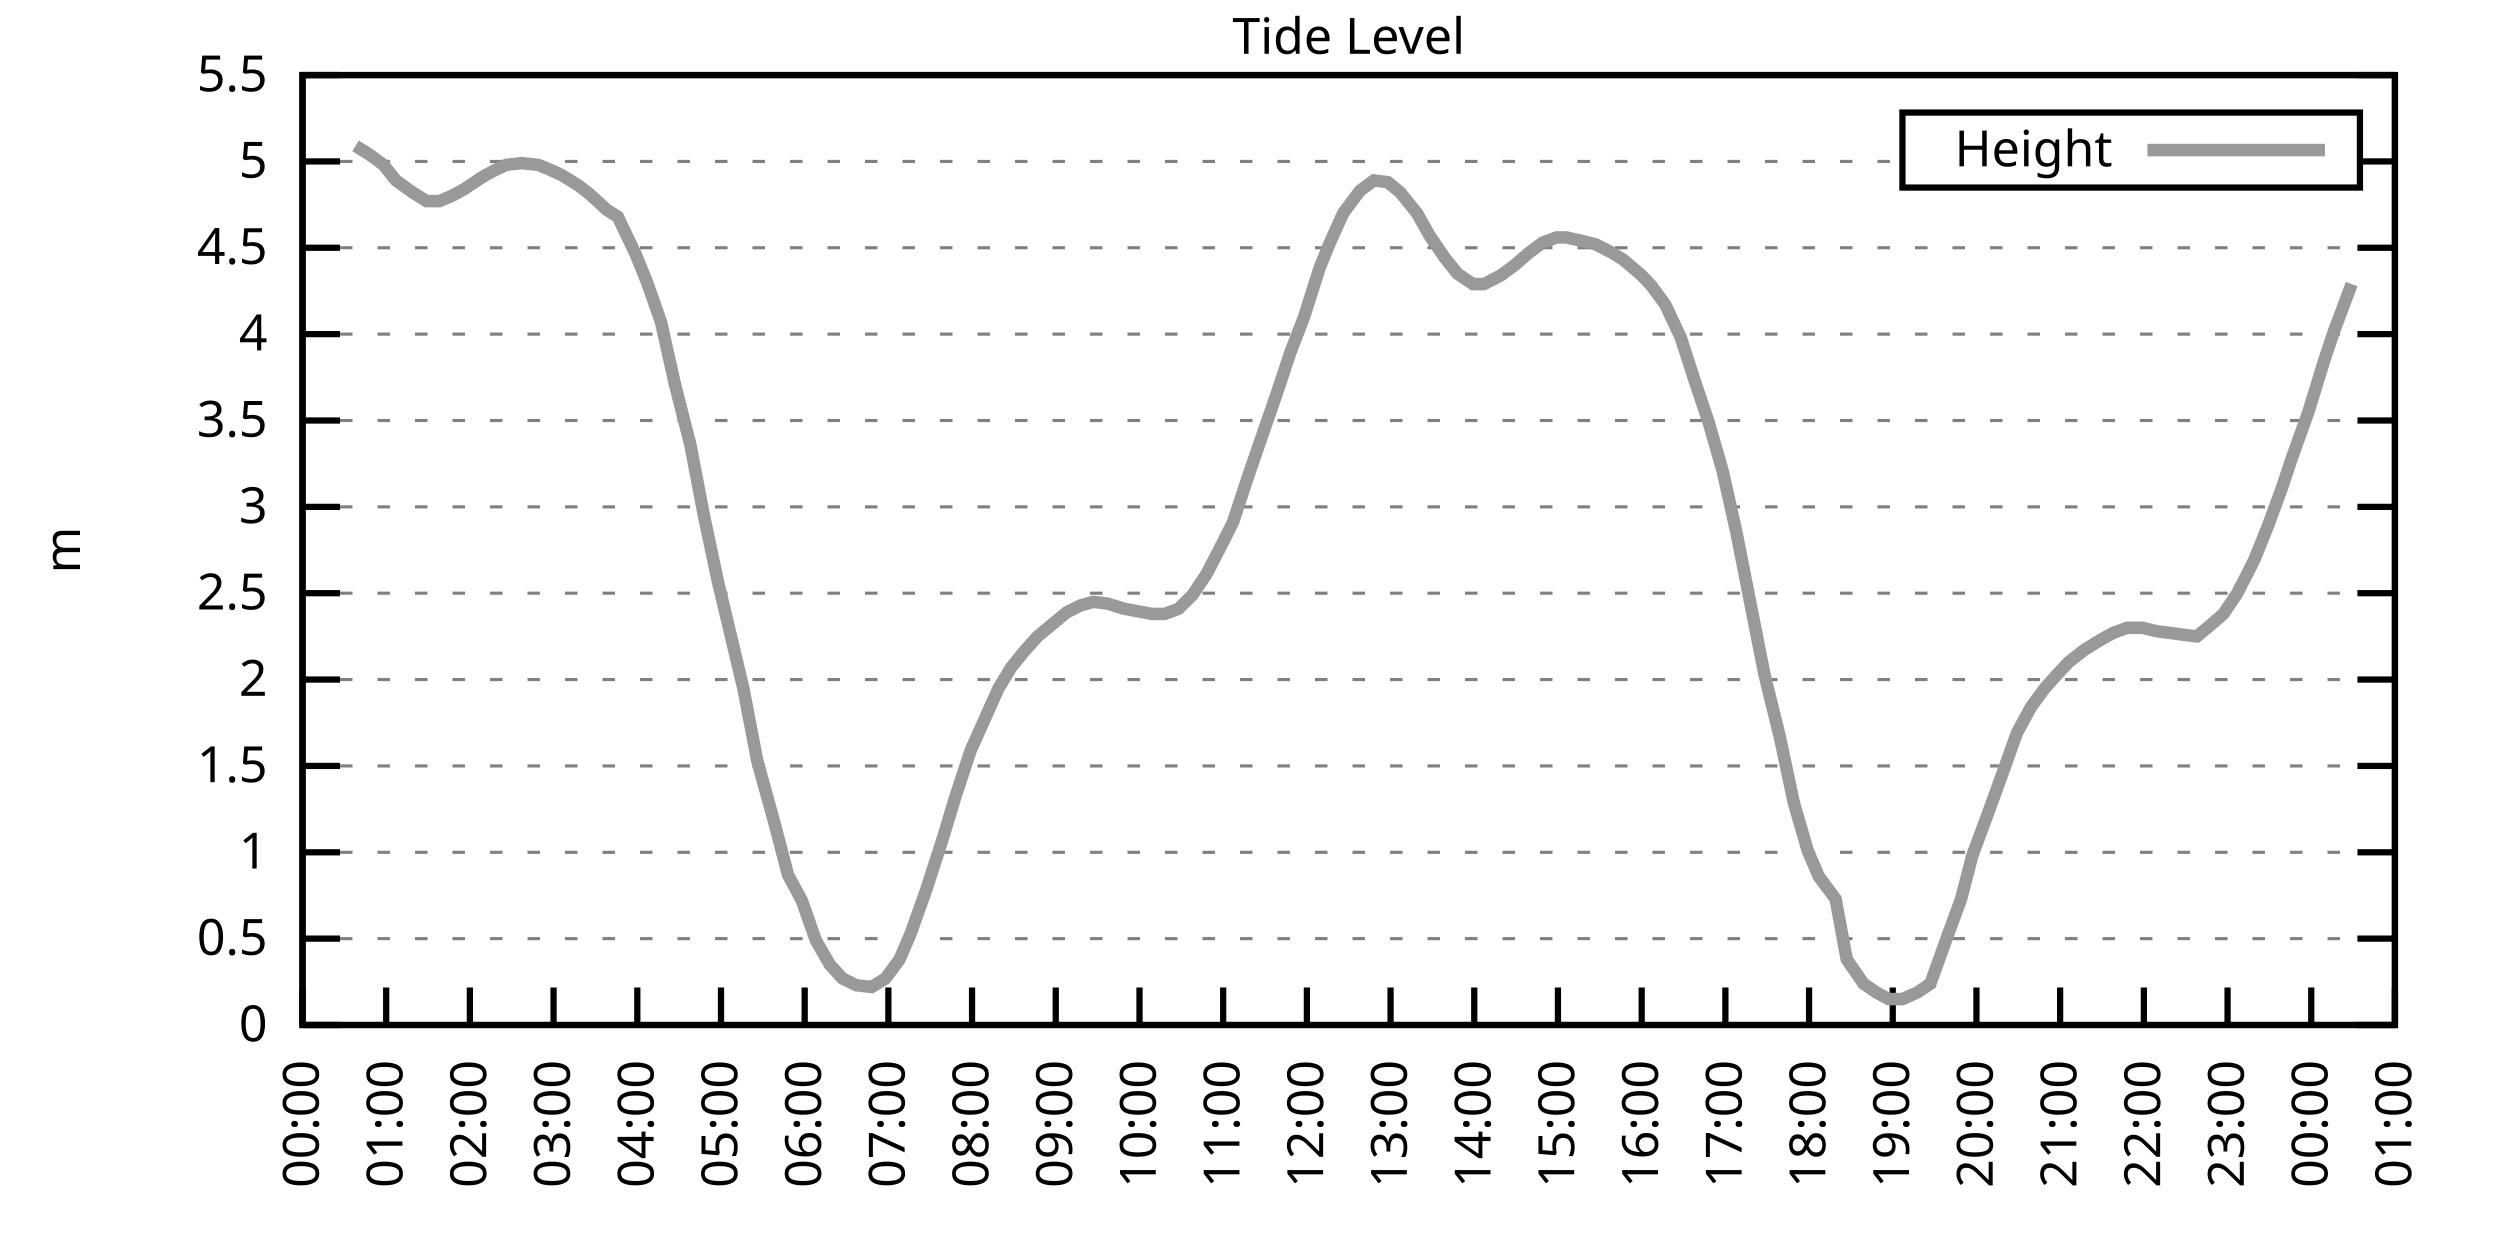
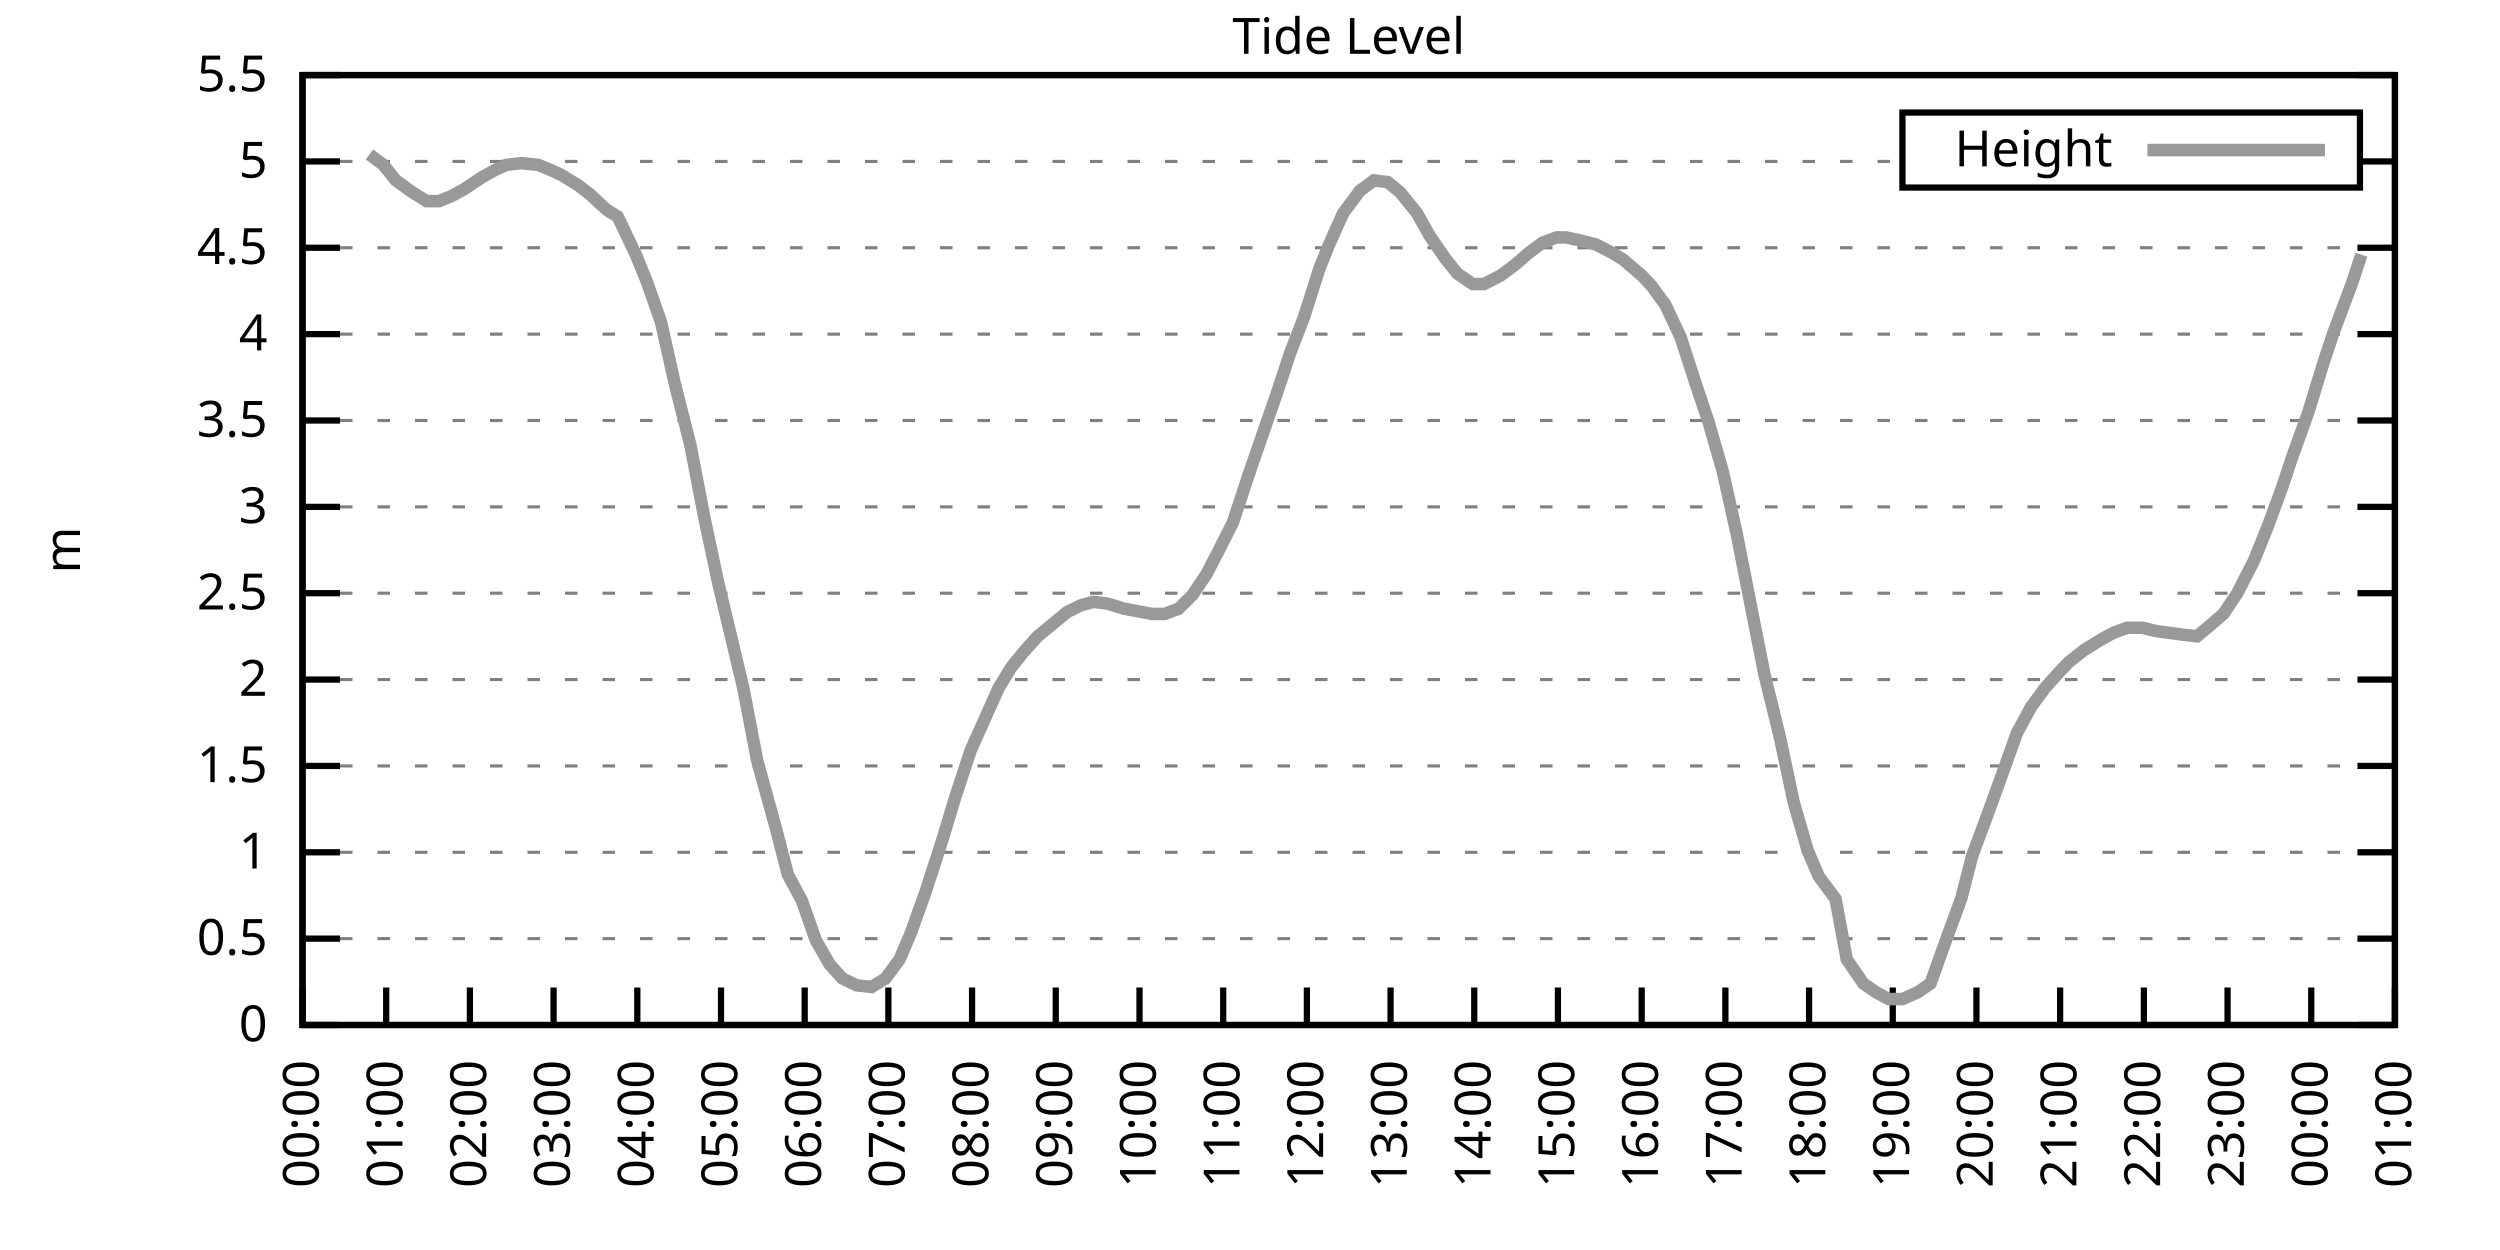
<svg xmlns="http://www.w3.org/2000/svg" xmlns:xlink="http://www.w3.org/1999/xlink" width="400" height="200" viewBox="0 0 400 200">
  <g id="gnuplot_canvas">
    <rect x="0" y="0" width="400" height="200" fill="none" />
    <defs>
      <circle id="gpDot" r="0.5" stroke-width="0.5" stroke="currentColor" />
      <path id="gpPt0" stroke-width="0.333" stroke="currentColor" d="M-1,0 h2 M0,-1 v2" />
      <path id="gpPt1" stroke-width="0.333" stroke="currentColor" d="M-1,-1 L1,1 M1,-1 L-1,1" />
      <path id="gpPt2" stroke-width="0.333" stroke="currentColor" d="M-1,0 L1,0 M0,-1 L0,1 M-1,-1 L1,1 M-1,1 L1,-1" />
      <rect id="gpPt3" stroke-width="0.333" stroke="currentColor" x="-1" y="-1" width="2" height="2" />
      <rect id="gpPt4" stroke-width="0.333" stroke="currentColor" fill="currentColor" x="-1" y="-1" width="2" height="2" />
      <circle id="gpPt5" stroke-width="0.333" stroke="currentColor" cx="0" cy="0" r="1" />
      <use xlink:href="#gpPt5" id="gpPt6" fill="currentColor" stroke="none" />
      <path id="gpPt7" stroke-width="0.333" stroke="currentColor" d="M0,-1.33 L-1.33,0.67 L1.33,0.67 z" />
      <use xlink:href="#gpPt7" id="gpPt8" fill="currentColor" stroke="none" />
      <use xlink:href="#gpPt7" id="gpPt9" stroke="currentColor" transform="rotate(180)" />
      <use xlink:href="#gpPt9" id="gpPt10" fill="currentColor" stroke="none" />
      <use xlink:href="#gpPt3" id="gpPt11" stroke="currentColor" transform="rotate(45)" />
      <use xlink:href="#gpPt11" id="gpPt12" fill="currentColor" stroke="none" />
      <path id="gpPt13" stroke-width="0.333" stroke="currentColor" d="M0,1.330 L1.265,0.411 L0.782,-1.067 L-0.782,-1.076 L-1.265,0.411 z" />
      <use xlink:href="#gpPt13" id="gpPt14" fill="currentColor" stroke="none" />
      <filter id="textbox" filterUnits="objectBoundingBox" x="0" y="0" height="1" width="1">
        <feFlood flood-color="white" flood-opacity="1" result="bgnd" />
        <feComposite in="SourceGraphic" in2="bgnd" operator="atop" />
      </filter>
      <filter id="greybox" filterUnits="objectBoundingBox" x="0" y="0" height="1" width="1">
        <feFlood flood-color="lightgrey" flood-opacity="1" result="grey" />
        <feComposite in="SourceGraphic" in2="grey" operator="atop" />
      </filter>
    </defs>
    <g fill="none" color="white" stroke="currentColor" stroke-width="1.00" stroke-linecap="butt" stroke-linejoin="miter">
</g>
    <g fill="none" color="black" stroke="currentColor" stroke-width="1.00" stroke-linecap="butt" stroke-linejoin="miter">
      <g stroke="none" shape-rendering="crispEdges">
        <polygon fill="rgb(255, 255, 255)" points="48.40,164.00 383.18,164.00 383.18,12.02 48.40,12.02 " />
      </g>
    </g>
    <g fill="none" color="black" stroke="currentColor" stroke-width="1.00" stroke-linecap="butt" stroke-linejoin="miter">
</g>
    <g fill="none" color="black" stroke="black" stroke-width="0.50" stroke-linecap="butt" stroke-linejoin="miter">
</g>
    <g fill="none" color="gray" stroke="currentColor" stroke-width="0.50" stroke-linecap="butt" stroke-linejoin="miter">
      <path stroke="gray" stroke-dasharray="2,4" class="gridline" d="M48.40,164.00 L383.19,164.00  " />
    </g>
    <g fill="none" color="gray" stroke="gray" stroke-width="1.00" stroke-linecap="butt" stroke-linejoin="miter">
</g>
    <g fill="none" color="black" stroke="currentColor" stroke-width="1.00" stroke-linecap="butt" stroke-linejoin="miter">
      <path stroke="black" d="M48.40,164.00 L54.40,164.00 M383.19,164.00 L377.19,164.00  " />
      <g transform="translate(42.80,166.60)" stroke="none" fill="black" font-family="Sans" font-size="8.00" text-anchor="end">
        <text>
          <tspan font-family="Sans"> 0</tspan>
        </text>
      </g>
    </g>
    <g fill="none" color="black" stroke="currentColor" stroke-width="1.00" stroke-linecap="butt" stroke-linejoin="miter">
</g>
    <g fill="none" color="black" stroke="black" stroke-width="0.50" stroke-linecap="butt" stroke-linejoin="miter">
</g>
    <g fill="none" color="gray" stroke="currentColor" stroke-width="0.50" stroke-linecap="butt" stroke-linejoin="miter">
      <path stroke="gray" stroke-dasharray="2,4" class="gridline" d="M48.40,150.18 L383.19,150.18  " />
    </g>
    <g fill="none" color="gray" stroke="gray" stroke-width="1.00" stroke-linecap="butt" stroke-linejoin="miter">
</g>
    <g fill="none" color="black" stroke="currentColor" stroke-width="1.00" stroke-linecap="butt" stroke-linejoin="miter">
      <path stroke="black" d="M48.40,150.18 L54.40,150.18 M383.19,150.18 L377.19,150.18  " />
      <g transform="translate(42.80,152.78)" stroke="none" fill="black" font-family="Sans" font-size="8.00" text-anchor="end">
        <text>
          <tspan font-family="Sans"> 0.5</tspan>
        </text>
      </g>
    </g>
    <g fill="none" color="black" stroke="currentColor" stroke-width="1.00" stroke-linecap="butt" stroke-linejoin="miter">
</g>
    <g fill="none" color="black" stroke="black" stroke-width="0.50" stroke-linecap="butt" stroke-linejoin="miter">
</g>
    <g fill="none" color="gray" stroke="currentColor" stroke-width="0.50" stroke-linecap="butt" stroke-linejoin="miter">
      <path stroke="gray" stroke-dasharray="2,4" class="gridline" d="M48.40,136.37 L383.19,136.37  " />
    </g>
    <g fill="none" color="gray" stroke="gray" stroke-width="1.00" stroke-linecap="butt" stroke-linejoin="miter">
</g>
    <g fill="none" color="black" stroke="currentColor" stroke-width="1.00" stroke-linecap="butt" stroke-linejoin="miter">
      <path stroke="black" d="M48.40,136.37 L54.40,136.37 M383.19,136.37 L377.19,136.37  " />
      <g transform="translate(42.80,138.97)" stroke="none" fill="black" font-family="Sans" font-size="8.00" text-anchor="end">
        <text>
          <tspan font-family="Sans"> 1</tspan>
        </text>
      </g>
    </g>
    <g fill="none" color="black" stroke="currentColor" stroke-width="1.00" stroke-linecap="butt" stroke-linejoin="miter">
</g>
    <g fill="none" color="black" stroke="black" stroke-width="0.50" stroke-linecap="butt" stroke-linejoin="miter">
</g>
    <g fill="none" color="gray" stroke="currentColor" stroke-width="0.50" stroke-linecap="butt" stroke-linejoin="miter">
      <path stroke="gray" stroke-dasharray="2,4" class="gridline" d="M48.40,122.55 L383.19,122.55  " />
    </g>
    <g fill="none" color="gray" stroke="gray" stroke-width="1.00" stroke-linecap="butt" stroke-linejoin="miter">
</g>
    <g fill="none" color="black" stroke="currentColor" stroke-width="1.00" stroke-linecap="butt" stroke-linejoin="miter">
      <path stroke="black" d="M48.40,122.55 L54.40,122.55 M383.19,122.55 L377.19,122.55  " />
      <g transform="translate(42.80,125.15)" stroke="none" fill="black" font-family="Sans" font-size="8.00" text-anchor="end">
        <text>
          <tspan font-family="Sans"> 1.5</tspan>
        </text>
      </g>
    </g>
    <g fill="none" color="black" stroke="currentColor" stroke-width="1.00" stroke-linecap="butt" stroke-linejoin="miter">
</g>
    <g fill="none" color="black" stroke="black" stroke-width="0.50" stroke-linecap="butt" stroke-linejoin="miter">
</g>
    <g fill="none" color="gray" stroke="currentColor" stroke-width="0.50" stroke-linecap="butt" stroke-linejoin="miter">
      <path stroke="gray" stroke-dasharray="2,4" class="gridline" d="M48.40,108.73 L383.19,108.73  " />
    </g>
    <g fill="none" color="gray" stroke="gray" stroke-width="1.00" stroke-linecap="butt" stroke-linejoin="miter">
</g>
    <g fill="none" color="black" stroke="currentColor" stroke-width="1.00" stroke-linecap="butt" stroke-linejoin="miter">
      <path stroke="black" d="M48.40,108.73 L54.40,108.73 M383.19,108.73 L377.19,108.73  " />
      <g transform="translate(42.80,111.33)" stroke="none" fill="black" font-family="Sans" font-size="8.00" text-anchor="end">
        <text>
          <tspan font-family="Sans"> 2</tspan>
        </text>
      </g>
    </g>
    <g fill="none" color="black" stroke="currentColor" stroke-width="1.00" stroke-linecap="butt" stroke-linejoin="miter">
</g>
    <g fill="none" color="black" stroke="black" stroke-width="0.50" stroke-linecap="butt" stroke-linejoin="miter">
</g>
    <g fill="none" color="gray" stroke="currentColor" stroke-width="0.50" stroke-linecap="butt" stroke-linejoin="miter">
      <path stroke="gray" stroke-dasharray="2,4" class="gridline" d="M48.40,94.91 L383.19,94.91  " />
    </g>
    <g fill="none" color="gray" stroke="gray" stroke-width="1.00" stroke-linecap="butt" stroke-linejoin="miter">
</g>
    <g fill="none" color="black" stroke="currentColor" stroke-width="1.00" stroke-linecap="butt" stroke-linejoin="miter">
      <path stroke="black" d="M48.40,94.91 L54.40,94.91 M383.19,94.91 L377.19,94.91  " />
      <g transform="translate(42.80,97.51)" stroke="none" fill="black" font-family="Sans" font-size="8.00" text-anchor="end">
        <text>
          <tspan font-family="Sans"> 2.5</tspan>
        </text>
      </g>
    </g>
    <g fill="none" color="black" stroke="currentColor" stroke-width="1.00" stroke-linecap="butt" stroke-linejoin="miter">
</g>
    <g fill="none" color="black" stroke="black" stroke-width="0.50" stroke-linecap="butt" stroke-linejoin="miter">
</g>
    <g fill="none" color="gray" stroke="currentColor" stroke-width="0.50" stroke-linecap="butt" stroke-linejoin="miter">
      <path stroke="gray" stroke-dasharray="2,4" class="gridline" d="M48.40,81.10 L383.19,81.10  " />
    </g>
    <g fill="none" color="gray" stroke="gray" stroke-width="1.00" stroke-linecap="butt" stroke-linejoin="miter">
</g>
    <g fill="none" color="black" stroke="currentColor" stroke-width="1.00" stroke-linecap="butt" stroke-linejoin="miter">
      <path stroke="black" d="M48.40,81.10 L54.40,81.10 M383.19,81.10 L377.19,81.10  " />
      <g transform="translate(42.80,83.70)" stroke="none" fill="black" font-family="Sans" font-size="8.00" text-anchor="end">
        <text>
          <tspan font-family="Sans"> 3</tspan>
        </text>
      </g>
    </g>
    <g fill="none" color="black" stroke="currentColor" stroke-width="1.00" stroke-linecap="butt" stroke-linejoin="miter">
</g>
    <g fill="none" color="black" stroke="black" stroke-width="0.50" stroke-linecap="butt" stroke-linejoin="miter">
</g>
    <g fill="none" color="gray" stroke="currentColor" stroke-width="0.50" stroke-linecap="butt" stroke-linejoin="miter">
      <path stroke="gray" stroke-dasharray="2,4" class="gridline" d="M48.40,67.28 L383.19,67.28  " />
    </g>
    <g fill="none" color="gray" stroke="gray" stroke-width="1.00" stroke-linecap="butt" stroke-linejoin="miter">
</g>
    <g fill="none" color="black" stroke="currentColor" stroke-width="1.00" stroke-linecap="butt" stroke-linejoin="miter">
      <path stroke="black" d="M48.40,67.28 L54.40,67.28 M383.19,67.28 L377.19,67.28  " />
      <g transform="translate(42.80,69.88)" stroke="none" fill="black" font-family="Sans" font-size="8.00" text-anchor="end">
        <text>
          <tspan font-family="Sans"> 3.5</tspan>
        </text>
      </g>
    </g>
    <g fill="none" color="black" stroke="currentColor" stroke-width="1.00" stroke-linecap="butt" stroke-linejoin="miter">
</g>
    <g fill="none" color="black" stroke="black" stroke-width="0.50" stroke-linecap="butt" stroke-linejoin="miter">
</g>
    <g fill="none" color="gray" stroke="currentColor" stroke-width="0.50" stroke-linecap="butt" stroke-linejoin="miter">
      <path stroke="gray" stroke-dasharray="2,4" class="gridline" d="M48.40,53.46 L383.19,53.46  " />
    </g>
    <g fill="none" color="gray" stroke="gray" stroke-width="1.00" stroke-linecap="butt" stroke-linejoin="miter">
</g>
    <g fill="none" color="black" stroke="currentColor" stroke-width="1.00" stroke-linecap="butt" stroke-linejoin="miter">
      <path stroke="black" d="M48.40,53.46 L54.40,53.46 M383.19,53.46 L377.19,53.46  " />
      <g transform="translate(42.80,56.06)" stroke="none" fill="black" font-family="Sans" font-size="8.00" text-anchor="end">
        <text>
          <tspan font-family="Sans"> 4</tspan>
        </text>
      </g>
    </g>
    <g fill="none" color="black" stroke="currentColor" stroke-width="1.00" stroke-linecap="butt" stroke-linejoin="miter">
</g>
    <g fill="none" color="black" stroke="black" stroke-width="0.50" stroke-linecap="butt" stroke-linejoin="miter">
</g>
    <g fill="none" color="gray" stroke="currentColor" stroke-width="0.50" stroke-linecap="butt" stroke-linejoin="miter">
      <path stroke="gray" stroke-dasharray="2,4" class="gridline" d="M48.40,39.64 L383.19,39.64  " />
    </g>
    <g fill="none" color="gray" stroke="gray" stroke-width="1.00" stroke-linecap="butt" stroke-linejoin="miter">
</g>
    <g fill="none" color="black" stroke="currentColor" stroke-width="1.00" stroke-linecap="butt" stroke-linejoin="miter">
      <path stroke="black" d="M48.40,39.64 L54.40,39.64 M383.19,39.64 L377.19,39.64  " />
      <g transform="translate(42.80,42.24)" stroke="none" fill="black" font-family="Sans" font-size="8.00" text-anchor="end">
        <text>
          <tspan font-family="Sans"> 4.5</tspan>
        </text>
      </g>
    </g>
    <g fill="none" color="black" stroke="currentColor" stroke-width="1.00" stroke-linecap="butt" stroke-linejoin="miter">
</g>
    <g fill="none" color="black" stroke="black" stroke-width="0.50" stroke-linecap="butt" stroke-linejoin="miter">
</g>
    <g fill="none" color="gray" stroke="currentColor" stroke-width="0.50" stroke-linecap="butt" stroke-linejoin="miter">
      <path stroke="gray" stroke-dasharray="2,4" class="gridline" d="M48.40,25.83 L304.39,25.83 M377.59,25.83 L383.19,25.83  " />
    </g>
    <g fill="none" color="gray" stroke="gray" stroke-width="1.00" stroke-linecap="butt" stroke-linejoin="miter">
</g>
    <g fill="none" color="black" stroke="currentColor" stroke-width="1.00" stroke-linecap="butt" stroke-linejoin="miter">
      <path stroke="black" d="M48.40,25.83 L54.40,25.83 M383.19,25.83 L377.19,25.83  " />
      <g transform="translate(42.80,28.43)" stroke="none" fill="black" font-family="Sans" font-size="8.00" text-anchor="end">
        <text>
          <tspan font-family="Sans"> 5</tspan>
        </text>
      </g>
    </g>
    <g fill="none" color="black" stroke="currentColor" stroke-width="1.00" stroke-linecap="butt" stroke-linejoin="miter">
</g>
    <g fill="none" color="black" stroke="black" stroke-width="0.50" stroke-linecap="butt" stroke-linejoin="miter">
</g>
    <g fill="none" color="gray" stroke="currentColor" stroke-width="0.50" stroke-linecap="butt" stroke-linejoin="miter">
      <path stroke="gray" stroke-dasharray="2,4" class="gridline" d="M48.40,12.01 L383.19,12.01  " />
    </g>
    <g fill="none" color="gray" stroke="gray" stroke-width="1.00" stroke-linecap="butt" stroke-linejoin="miter">
</g>
    <g fill="none" color="black" stroke="currentColor" stroke-width="1.00" stroke-linecap="butt" stroke-linejoin="miter">
      <path stroke="black" d="M48.40,12.01 L54.40,12.01 M383.19,12.01 L377.19,12.01  " />
      <g transform="translate(42.80,14.61)" stroke="none" fill="black" font-family="Sans" font-size="8.00" text-anchor="end">
        <text>
          <tspan font-family="Sans"> 5.5</tspan>
        </text>
      </g>
    </g>
    <g fill="none" color="black" stroke="currentColor" stroke-width="1.00" stroke-linecap="butt" stroke-linejoin="miter">
      <path stroke="black" d="M48.40,164.00 L48.40,158.00  " />
      <g transform="translate(51.00,169.60) rotate(270.00)" stroke="none" fill="black" font-family="Sans" font-size="8.00" text-anchor="end">
        <text>
          <tspan font-family="Sans">00:00</tspan>
        </text>
      </g>
    </g>
    <g fill="none" color="black" stroke="currentColor" stroke-width="1.00" stroke-linecap="butt" stroke-linejoin="miter">
      <path stroke="black" d="M61.79,164.00 L61.79,158.00  " />
      <g transform="translate(64.39,169.60) rotate(270.00)" stroke="none" fill="black" font-family="Sans" font-size="8.00" text-anchor="end">
        <text>
          <tspan font-family="Sans">01:00</tspan>
        </text>
      </g>
    </g>
    <g fill="none" color="black" stroke="currentColor" stroke-width="1.00" stroke-linecap="butt" stroke-linejoin="miter">
      <path stroke="black" d="M75.18,164.00 L75.18,158.00  " />
      <g transform="translate(77.78,169.60) rotate(270.00)" stroke="none" fill="black" font-family="Sans" font-size="8.00" text-anchor="end">
        <text>
          <tspan font-family="Sans">02:00</tspan>
        </text>
      </g>
    </g>
    <g fill="none" color="black" stroke="currentColor" stroke-width="1.00" stroke-linecap="butt" stroke-linejoin="miter">
      <path stroke="black" d="M88.57,164.00 L88.57,158.00  " />
      <g transform="translate(91.17,169.60) rotate(270.00)" stroke="none" fill="black" font-family="Sans" font-size="8.00" text-anchor="end">
        <text>
          <tspan font-family="Sans">03:00</tspan>
        </text>
      </g>
    </g>
    <g fill="none" color="black" stroke="currentColor" stroke-width="1.00" stroke-linecap="butt" stroke-linejoin="miter">
      <path stroke="black" d="M101.97,164.00 L101.97,158.00  " />
      <g transform="translate(104.57,169.60) rotate(270.00)" stroke="none" fill="black" font-family="Sans" font-size="8.00" text-anchor="end">
        <text>
          <tspan font-family="Sans">04:00</tspan>
        </text>
      </g>
    </g>
    <g fill="none" color="black" stroke="currentColor" stroke-width="1.00" stroke-linecap="butt" stroke-linejoin="miter">
      <path stroke="black" d="M115.36,164.00 L115.36,158.00  " />
      <g transform="translate(117.96,169.60) rotate(270.00)" stroke="none" fill="black" font-family="Sans" font-size="8.00" text-anchor="end">
        <text>
          <tspan font-family="Sans">05:00</tspan>
        </text>
      </g>
    </g>
    <g fill="none" color="black" stroke="currentColor" stroke-width="1.00" stroke-linecap="butt" stroke-linejoin="miter">
      <path stroke="black" d="M128.75,164.00 L128.75,158.00  " />
      <g transform="translate(131.35,169.60) rotate(270.00)" stroke="none" fill="black" font-family="Sans" font-size="8.00" text-anchor="end">
        <text>
          <tspan font-family="Sans">06:00</tspan>
        </text>
      </g>
    </g>
    <g fill="none" color="black" stroke="currentColor" stroke-width="1.00" stroke-linecap="butt" stroke-linejoin="miter">
      <path stroke="black" d="M142.14,164.00 L142.14,158.00  " />
      <g transform="translate(144.74,169.60) rotate(270.00)" stroke="none" fill="black" font-family="Sans" font-size="8.00" text-anchor="end">
        <text>
          <tspan font-family="Sans">07:00</tspan>
        </text>
      </g>
    </g>
    <g fill="none" color="black" stroke="currentColor" stroke-width="1.00" stroke-linecap="butt" stroke-linejoin="miter">
      <path stroke="black" d="M155.53,164.00 L155.53,158.00  " />
      <g transform="translate(158.13,169.60) rotate(270.00)" stroke="none" fill="black" font-family="Sans" font-size="8.00" text-anchor="end">
        <text>
          <tspan font-family="Sans">08:00</tspan>
        </text>
      </g>
    </g>
    <g fill="none" color="black" stroke="currentColor" stroke-width="1.00" stroke-linecap="butt" stroke-linejoin="miter">
      <path stroke="black" d="M168.92,164.00 L168.92,158.00  " />
      <g transform="translate(171.52,169.60) rotate(270.00)" stroke="none" fill="black" font-family="Sans" font-size="8.00" text-anchor="end">
        <text>
          <tspan font-family="Sans">09:00</tspan>
        </text>
      </g>
    </g>
    <g fill="none" color="black" stroke="currentColor" stroke-width="1.00" stroke-linecap="butt" stroke-linejoin="miter">
      <path stroke="black" d="M182.32,164.00 L182.32,158.00  " />
      <g transform="translate(184.92,169.60) rotate(270.00)" stroke="none" fill="black" font-family="Sans" font-size="8.00" text-anchor="end">
        <text>
          <tspan font-family="Sans">10:00</tspan>
        </text>
      </g>
    </g>
    <g fill="none" color="black" stroke="currentColor" stroke-width="1.00" stroke-linecap="butt" stroke-linejoin="miter">
      <path stroke="black" d="M195.71,164.00 L195.71,158.00  " />
      <g transform="translate(198.31,169.60) rotate(270.00)" stroke="none" fill="black" font-family="Sans" font-size="8.00" text-anchor="end">
        <text>
          <tspan font-family="Sans">11:00</tspan>
        </text>
      </g>
    </g>
    <g fill="none" color="black" stroke="currentColor" stroke-width="1.00" stroke-linecap="butt" stroke-linejoin="miter">
      <path stroke="black" d="M209.10,164.00 L209.10,158.00  " />
      <g transform="translate(211.70,169.60) rotate(270.00)" stroke="none" fill="black" font-family="Sans" font-size="8.00" text-anchor="end">
        <text>
          <tspan font-family="Sans">12:00</tspan>
        </text>
      </g>
    </g>
    <g fill="none" color="black" stroke="currentColor" stroke-width="1.00" stroke-linecap="butt" stroke-linejoin="miter">
      <path stroke="black" d="M222.49,164.00 L222.49,158.00  " />
      <g transform="translate(225.09,169.60) rotate(270.00)" stroke="none" fill="black" font-family="Sans" font-size="8.00" text-anchor="end">
        <text>
          <tspan font-family="Sans">13:00</tspan>
        </text>
      </g>
    </g>
    <g fill="none" color="black" stroke="currentColor" stroke-width="1.00" stroke-linecap="butt" stroke-linejoin="miter">
      <path stroke="black" d="M235.88,164.00 L235.88,158.00  " />
      <g transform="translate(238.48,169.60) rotate(270.00)" stroke="none" fill="black" font-family="Sans" font-size="8.00" text-anchor="end">
        <text>
          <tspan font-family="Sans">14:00</tspan>
        </text>
      </g>
    </g>
    <g fill="none" color="black" stroke="currentColor" stroke-width="1.00" stroke-linecap="butt" stroke-linejoin="miter">
      <path stroke="black" d="M249.27,164.00 L249.27,158.00  " />
      <g transform="translate(251.87,169.60) rotate(270.00)" stroke="none" fill="black" font-family="Sans" font-size="8.00" text-anchor="end">
        <text>
          <tspan font-family="Sans">15:00</tspan>
        </text>
      </g>
    </g>
    <g fill="none" color="black" stroke="currentColor" stroke-width="1.00" stroke-linecap="butt" stroke-linejoin="miter">
      <path stroke="black" d="M262.67,164.00 L262.67,158.00  " />
      <g transform="translate(265.27,169.60) rotate(270.00)" stroke="none" fill="black" font-family="Sans" font-size="8.00" text-anchor="end">
        <text>
          <tspan font-family="Sans">16:00</tspan>
        </text>
      </g>
    </g>
    <g fill="none" color="black" stroke="currentColor" stroke-width="1.00" stroke-linecap="butt" stroke-linejoin="miter">
      <path stroke="black" d="M276.06,164.00 L276.06,158.00  " />
      <g transform="translate(278.66,169.60) rotate(270.00)" stroke="none" fill="black" font-family="Sans" font-size="8.00" text-anchor="end">
        <text>
          <tspan font-family="Sans">17:00</tspan>
        </text>
      </g>
    </g>
    <g fill="none" color="black" stroke="currentColor" stroke-width="1.00" stroke-linecap="butt" stroke-linejoin="miter">
      <path stroke="black" d="M289.45,164.00 L289.45,158.00  " />
      <g transform="translate(292.05,169.60) rotate(270.00)" stroke="none" fill="black" font-family="Sans" font-size="8.00" text-anchor="end">
        <text>
          <tspan font-family="Sans">18:00</tspan>
        </text>
      </g>
    </g>
    <g fill="none" color="black" stroke="currentColor" stroke-width="1.00" stroke-linecap="butt" stroke-linejoin="miter">
      <path stroke="black" d="M302.84,164.00 L302.84,158.00  " />
      <g transform="translate(305.44,169.60) rotate(270.00)" stroke="none" fill="black" font-family="Sans" font-size="8.00" text-anchor="end">
        <text>
          <tspan font-family="Sans">19:00</tspan>
        </text>
      </g>
    </g>
    <g fill="none" color="black" stroke="currentColor" stroke-width="1.00" stroke-linecap="butt" stroke-linejoin="miter">
      <path stroke="black" d="M316.23,164.00 L316.23,158.00  " />
      <g transform="translate(318.83,169.60) rotate(270.00)" stroke="none" fill="black" font-family="Sans" font-size="8.00" text-anchor="end">
        <text>
          <tspan font-family="Sans">20:00</tspan>
        </text>
      </g>
    </g>
    <g fill="none" color="black" stroke="currentColor" stroke-width="1.00" stroke-linecap="butt" stroke-linejoin="miter">
      <path stroke="black" d="M329.62,164.00 L329.62,158.00  " />
      <g transform="translate(332.22,169.60) rotate(270.00)" stroke="none" fill="black" font-family="Sans" font-size="8.00" text-anchor="end">
        <text>
          <tspan font-family="Sans">21:00</tspan>
        </text>
      </g>
    </g>
    <g fill="none" color="black" stroke="currentColor" stroke-width="1.00" stroke-linecap="butt" stroke-linejoin="miter">
      <path stroke="black" d="M343.02,164.00 L343.02,158.00  " />
      <g transform="translate(345.62,169.60) rotate(270.00)" stroke="none" fill="black" font-family="Sans" font-size="8.00" text-anchor="end">
        <text>
          <tspan font-family="Sans">22:00</tspan>
        </text>
      </g>
    </g>
    <g fill="none" color="black" stroke="currentColor" stroke-width="1.00" stroke-linecap="butt" stroke-linejoin="miter">
      <path stroke="black" d="M356.41,164.00 L356.41,158.00  " />
      <g transform="translate(359.01,169.60) rotate(270.00)" stroke="none" fill="black" font-family="Sans" font-size="8.00" text-anchor="end">
        <text>
          <tspan font-family="Sans">23:00</tspan>
        </text>
      </g>
    </g>
    <g fill="none" color="black" stroke="currentColor" stroke-width="1.00" stroke-linecap="butt" stroke-linejoin="miter">
      <path stroke="black" d="M369.80,164.00 L369.80,158.00  " />
      <g transform="translate(372.40,169.60) rotate(270.00)" stroke="none" fill="black" font-family="Sans" font-size="8.00" text-anchor="end">
        <text>
          <tspan font-family="Sans">00:00</tspan>
        </text>
      </g>
    </g>
    <g fill="none" color="black" stroke="currentColor" stroke-width="1.00" stroke-linecap="butt" stroke-linejoin="miter">
      <path stroke="black" d="M383.19,164.00 L383.19,158.00  " />
      <g transform="translate(385.79,169.60) rotate(270.00)" stroke="none" fill="black" font-family="Sans" font-size="8.00" text-anchor="end">
        <text>
          <tspan font-family="Sans">01:00</tspan>
        </text>
      </g>
    </g>
    <g fill="none" color="black" stroke="currentColor" stroke-width="1.00" stroke-linecap="butt" stroke-linejoin="miter">
</g>
    <g fill="none" color="black" stroke="currentColor" stroke-width="1.00" stroke-linecap="butt" stroke-linejoin="miter">
      <path stroke="black" d="M48.40,12.01 L48.40,164.00 L383.19,164.00 L383.19,12.01 L48.40,12.01 Z  " />
    </g>
    <g fill="none" color="black" stroke="currentColor" stroke-width="1.00" stroke-linecap="butt" stroke-linejoin="miter">
</g>
    <g fill="none" color="black" stroke="currentColor" stroke-width="1.00" stroke-linecap="butt" stroke-linejoin="miter">
      <path stroke="black" d="M304.39,30.01 L304.39,18.01 L377.59,18.01 L377.59,30.01 L304.39,30.01 Z  " />
    </g>
    <g id="Tide_level_plot_1">
      <g fill="none" color="white" stroke="black" stroke-width="2.00" stroke-linecap="butt" stroke-linejoin="miter">
</g>
      <g fill="none" color="black" stroke="currentColor" stroke-width="2.00" stroke-linecap="butt" stroke-linejoin="miter">
        <g transform="translate(337.99,26.61)" stroke="none" fill="black" font-family="Sans" font-size="8.00" text-anchor="end">
          <text>
            <tspan font-family="Sans">Height</tspan>
          </text>
        </g>
      </g>
      <g fill="none" color="black" stroke="currentColor" stroke-width="2.00" stroke-linecap="butt" stroke-linejoin="miter">
-         <path stroke="rgb(153, 153, 153)" d="M343.59,24.01 L371.99,24.01 M56.88,23.34 L59.11,24.72 L61.35,26.38 L63.35,28.87 L66.03,30.80 L68.26,32.18   L70.27,32.18 L72.28,31.35 L74.29,30.25 L77.19,28.31 L79.20,27.21 L80.99,26.38 L83.44,26.10 L86.12,26.38   L88.13,27.21 L89.91,28.04 L92.59,29.70 L94.38,31.08 L97.06,33.56 L98.84,34.67 L101.74,40.75 L103.53,45.17   L105.76,51.53 L107.99,61.48 L110.45,71.15 L112.68,82.75 L114.91,93.26 L116.70,100.72 L118.93,110.11 L121.16,121.72   L124.06,132.22 L126.07,139.96 L128.30,144.10 L130.54,150.46 L132.77,154.33 L134.78,156.54 L137.01,157.64 L139.46,157.92   L141.69,156.54 L143.93,153.50 L145.71,149.35 L148.17,142.45 L150.85,134.15 L152.85,127.52 L155.31,120.06 L159.77,110.11   L161.78,106.80 L163.79,104.31 L166.02,101.82 L168.70,99.61 L170.71,97.95 L172.94,96.85 L174.95,96.30 L177.18,96.57   L179.86,97.40 L181.42,97.68 L184.32,98.23 L186.33,98.23 L188.57,97.40 L190.80,95.19 L193.03,91.87 L195.04,88.00   L197.27,83.58 L199.73,76.12 L201.73,70.32 L204.41,62.58 L206.42,56.50 L208.65,50.70 L211.11,42.96 L212.67,39.09   L214.90,34.12 L217.58,30.53 L219.81,28.87 L222.04,29.14 L224.05,30.80 L226.73,34.12 L228.74,37.71 L231.20,41.30   L233.20,43.79 L235.66,45.45 L237.44,45.45 L240.12,44.07 L242.36,42.41 L244.59,40.47 L246.82,38.82 L249.05,37.99   L250.61,37.99 L253.07,38.54 L255.30,39.09 L257.98,40.47 L259.76,41.58 L262.67,44.07 L264.23,45.72 L266.46,48.76   L268.92,54.01 L271.15,60.92 L273.38,67.56 L275.61,75.29 L277.84,85.24 L280.07,96.57 L282.31,107.90 L284.76,117.85   L286.99,128.35 L289.23,136.09 L291.01,140.23 L293.69,143.83 L295.48,153.50 L298.15,157.37 L300.16,158.75 L302.17,159.85   L304.40,159.85 L306.86,158.75 L308.87,157.37 L311.54,149.91 L313.78,143.83 L315.56,136.92 L318.02,130.29 L320.03,124.76   L322.70,117.30 L324.94,113.15 L327.17,110.11 L329.40,107.63 L330.96,105.97 L333.42,104.03 L336.10,102.37 L338.10,101.27   L340.34,100.44 L342.79,100.44 L345.02,100.99 L347.26,101.27 L349.26,101.55 L351.50,101.82 L353.51,100.16 L355.74,98.23   L357.97,94.91 L360.65,89.66 L362.88,84.14 L365.11,78.06 L366.67,73.36 L369.35,65.90 L371.81,57.88 L373.37,53.19   L376.27,45.45  " />
+         <path stroke="rgb(153, 153, 153)" d="M343.59,24.01 L371.99,24.01 M59.11,24.72 L61.35,26.38 L63.35,28.87 L66.03,30.80 L68.26,32.18 L70.27,32.18   L72.28,31.35 L74.29,30.25 L77.19,28.31 L79.20,27.21 L80.99,26.38 L83.44,26.10 L86.12,26.38 L88.13,27.21   L89.91,28.04 L92.59,29.70 L94.38,31.08 L97.06,33.56 L98.84,34.67 L101.74,40.75 L103.53,45.17 L105.76,51.53   L107.99,61.48 L110.45,71.15 L112.68,82.75 L114.91,93.26 L116.70,100.72 L118.93,110.11 L121.16,121.72 L124.06,132.22   L126.07,139.96 L128.30,144.10 L130.54,150.46 L132.77,154.33 L134.78,156.54 L137.01,157.64 L139.46,157.92 L141.69,156.54   L143.93,153.50 L145.71,149.35 L148.17,142.45 L150.85,134.15 L152.85,127.52 L155.31,120.06 L159.77,110.11 L161.78,106.80   L163.79,104.31 L166.02,101.82 L168.70,99.61 L170.71,97.95 L172.94,96.85 L174.95,96.30 L177.18,96.57 L179.86,97.40   L181.42,97.68 L184.32,98.23 L186.33,98.23 L188.57,97.40 L190.80,95.19 L193.03,91.87 L195.04,88.00 L197.27,83.58   L199.73,76.12 L201.73,70.32 L204.41,62.58 L206.42,56.50 L208.65,50.70 L211.11,42.96 L212.67,39.09 L214.90,34.12   L217.58,30.53 L219.81,28.87 L222.04,29.14 L224.05,30.80 L226.73,34.12 L228.74,37.71 L231.20,41.30 L233.20,43.79   L235.66,45.45 L237.44,45.45 L240.12,44.07 L242.36,42.41 L244.59,40.47 L246.82,38.82 L249.05,37.99 L250.61,37.99   L253.07,38.54 L255.30,39.09 L257.98,40.47 L259.76,41.58 L262.67,44.07 L264.23,45.72 L266.46,48.76 L268.92,54.01   L271.15,60.92 L273.38,67.56 L275.61,75.29 L277.84,85.24 L280.07,96.57 L282.31,107.90 L284.76,117.85 L286.99,128.35   L289.23,136.09 L291.01,140.23 L293.69,143.83 L295.48,153.50 L298.15,157.37 L300.16,158.75 L302.17,159.85 L304.40,159.85   L306.86,158.75 L308.87,157.37 L311.54,149.91 L313.78,143.83 L315.56,136.92 L318.02,130.29 L320.03,124.76 L322.70,117.30   L324.94,113.15 L327.17,110.11 L329.40,107.63 L330.96,105.97 L333.42,104.03 L336.10,102.37 L338.10,101.27 L340.34,100.44   L342.79,100.44 L345.02,100.99 L347.26,101.27 L349.26,101.55 L351.50,101.82 L353.51,100.16 L355.74,98.23 L357.97,94.91   L360.65,89.66 L362.88,84.14 L365.11,78.06 L366.67,73.36 L369.35,65.90 L371.81,57.88 L373.37,53.19 L376.27,45.45   L377.83,40.75  " />
      </g>
    </g>
    <g fill="none" color="black" stroke="currentColor" stroke-width="2.00" stroke-linecap="butt" stroke-linejoin="miter">
</g>
    <g fill="none" color="black" stroke="black" stroke-width="1.00" stroke-linecap="butt" stroke-linejoin="miter">
</g>
    <g fill="none" color="black" stroke="currentColor" stroke-width="1.00" stroke-linecap="butt" stroke-linejoin="miter">
      <path stroke="black" d="M48.40,12.01 L48.40,164.00 L383.19,164.00 L383.19,12.01 L48.40,12.01 Z  " />
      <g transform="translate(12.80,88.01) rotate(270.00)" stroke="none" fill="black" font-family="Sans" font-size="8.00" text-anchor="middle">
        <text>
          <tspan font-family="Sans">m</tspan>
        </text>
      </g>
    </g>
    <g fill="none" color="black" stroke="currentColor" stroke-width="1.00" stroke-linecap="butt" stroke-linejoin="miter">
</g>
    <g fill="none" color="black" stroke="currentColor" stroke-width="1.00" stroke-linecap="butt" stroke-linejoin="miter">
      <g transform="translate(215.79,8.61)" stroke="none" fill="black" font-family="Sans" font-size="8.00" text-anchor="middle">
        <text>
          <tspan font-family="Sans">Tide Level</tspan>
        </text>
      </g>
    </g>
    <g fill="none" color="black" stroke="currentColor" stroke-width="1.00" stroke-linecap="butt" stroke-linejoin="miter">
</g>
  </g>
</svg>
